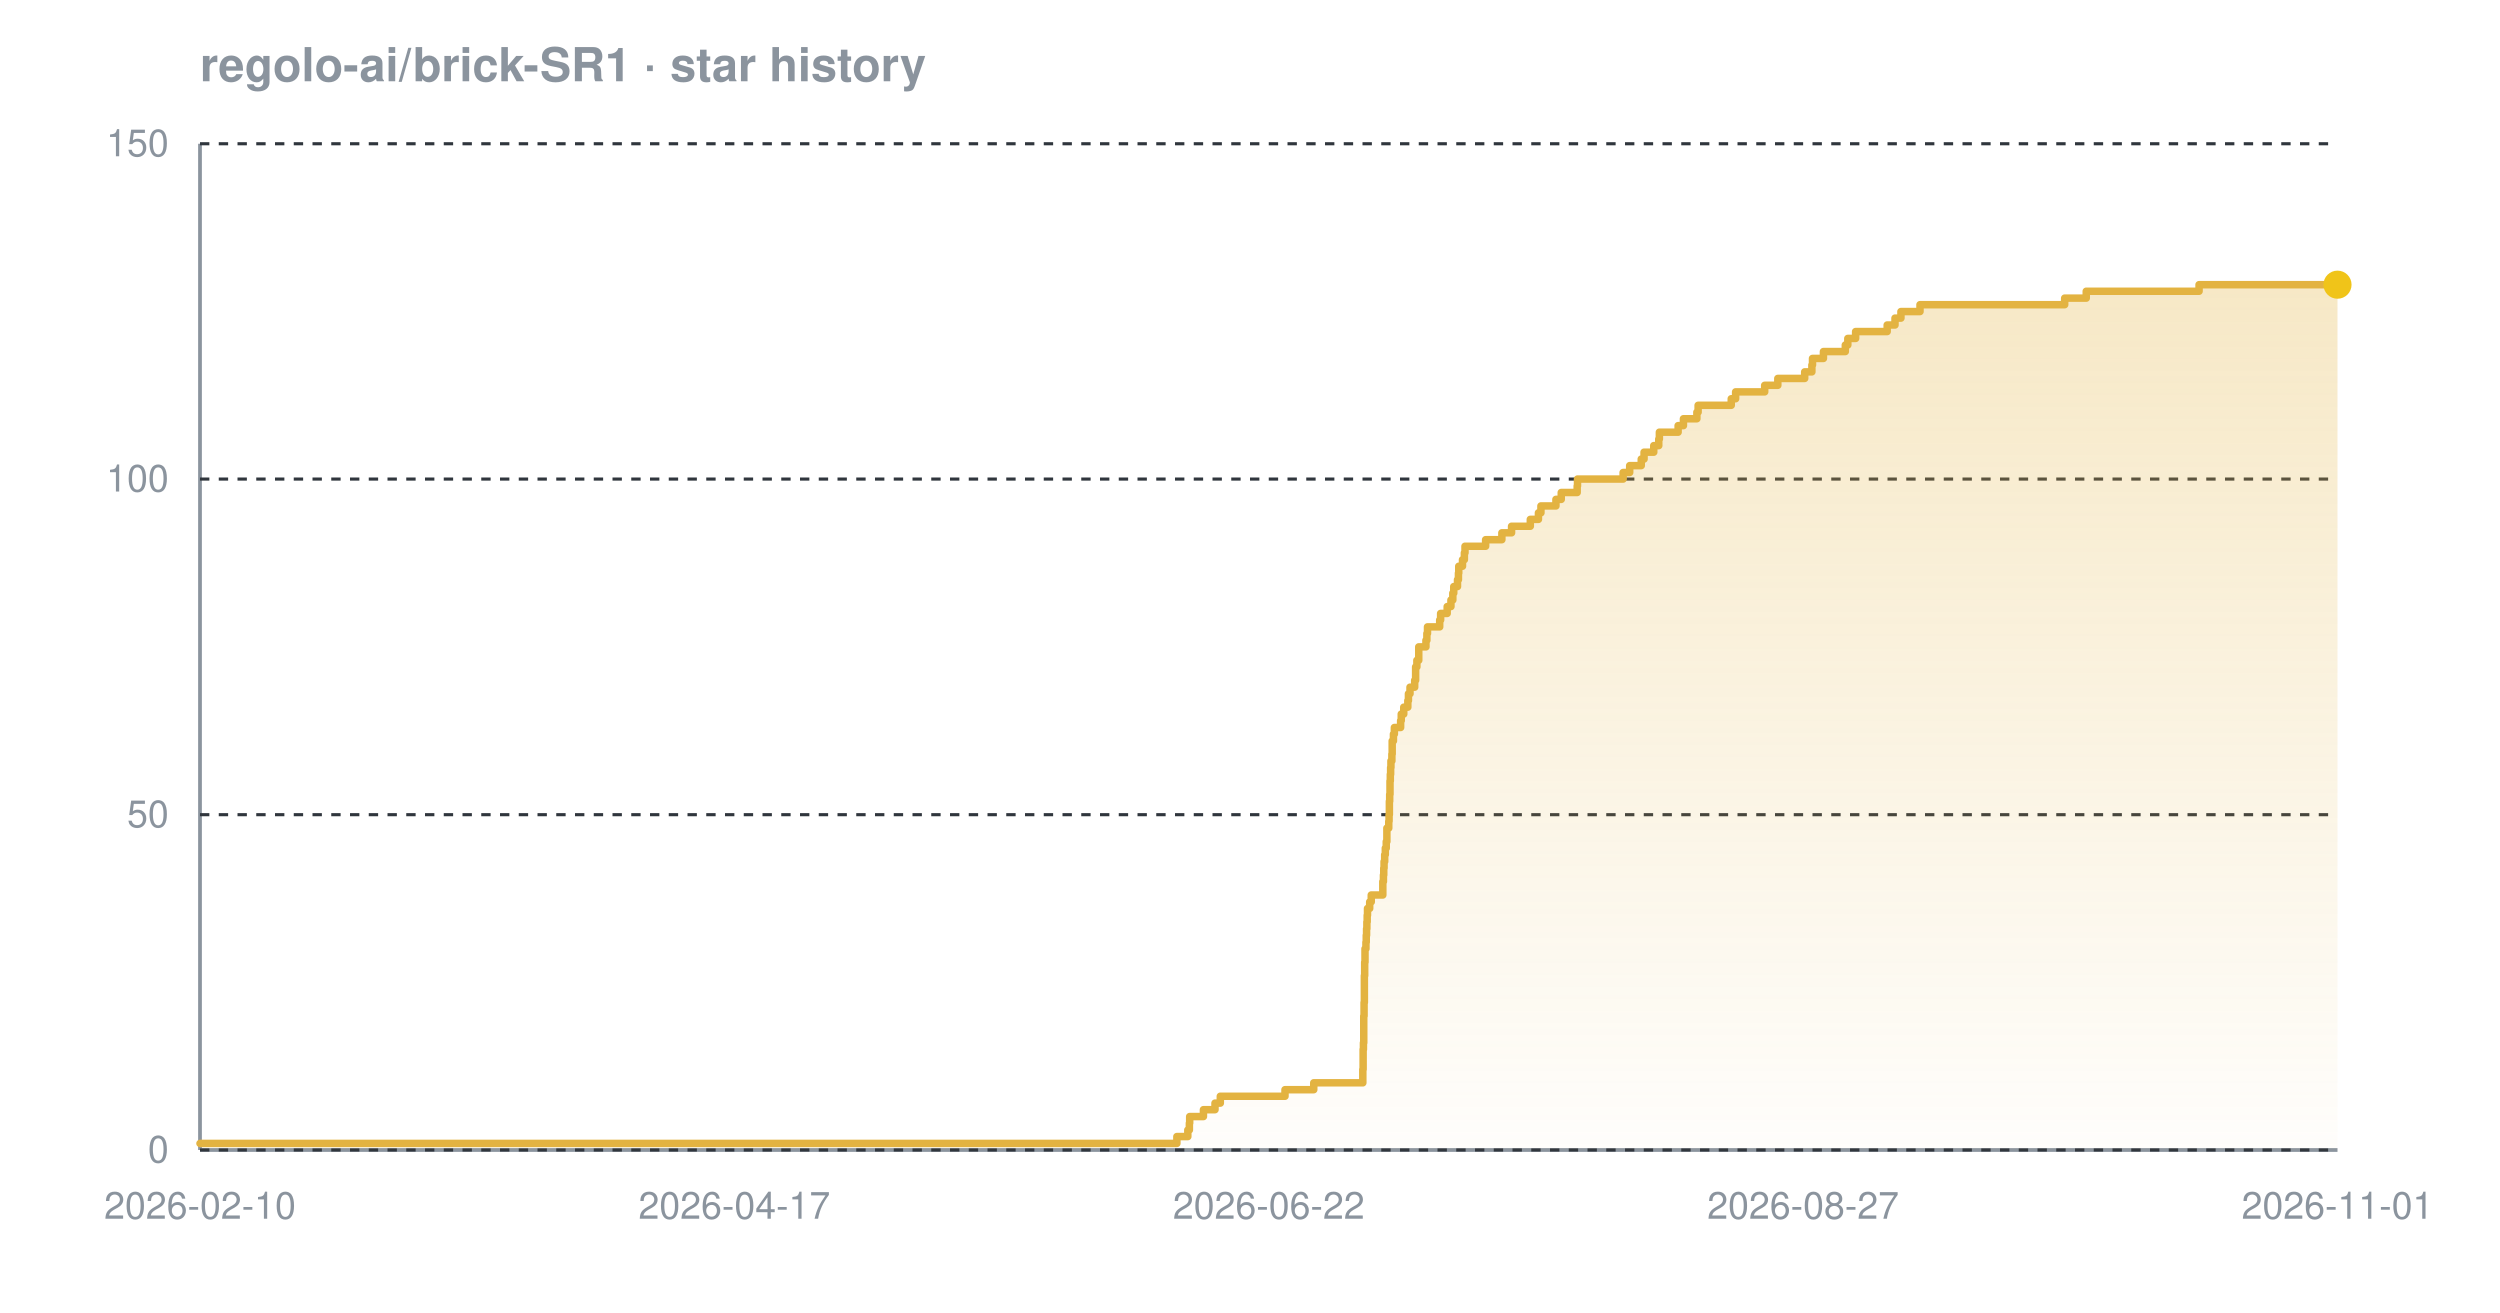
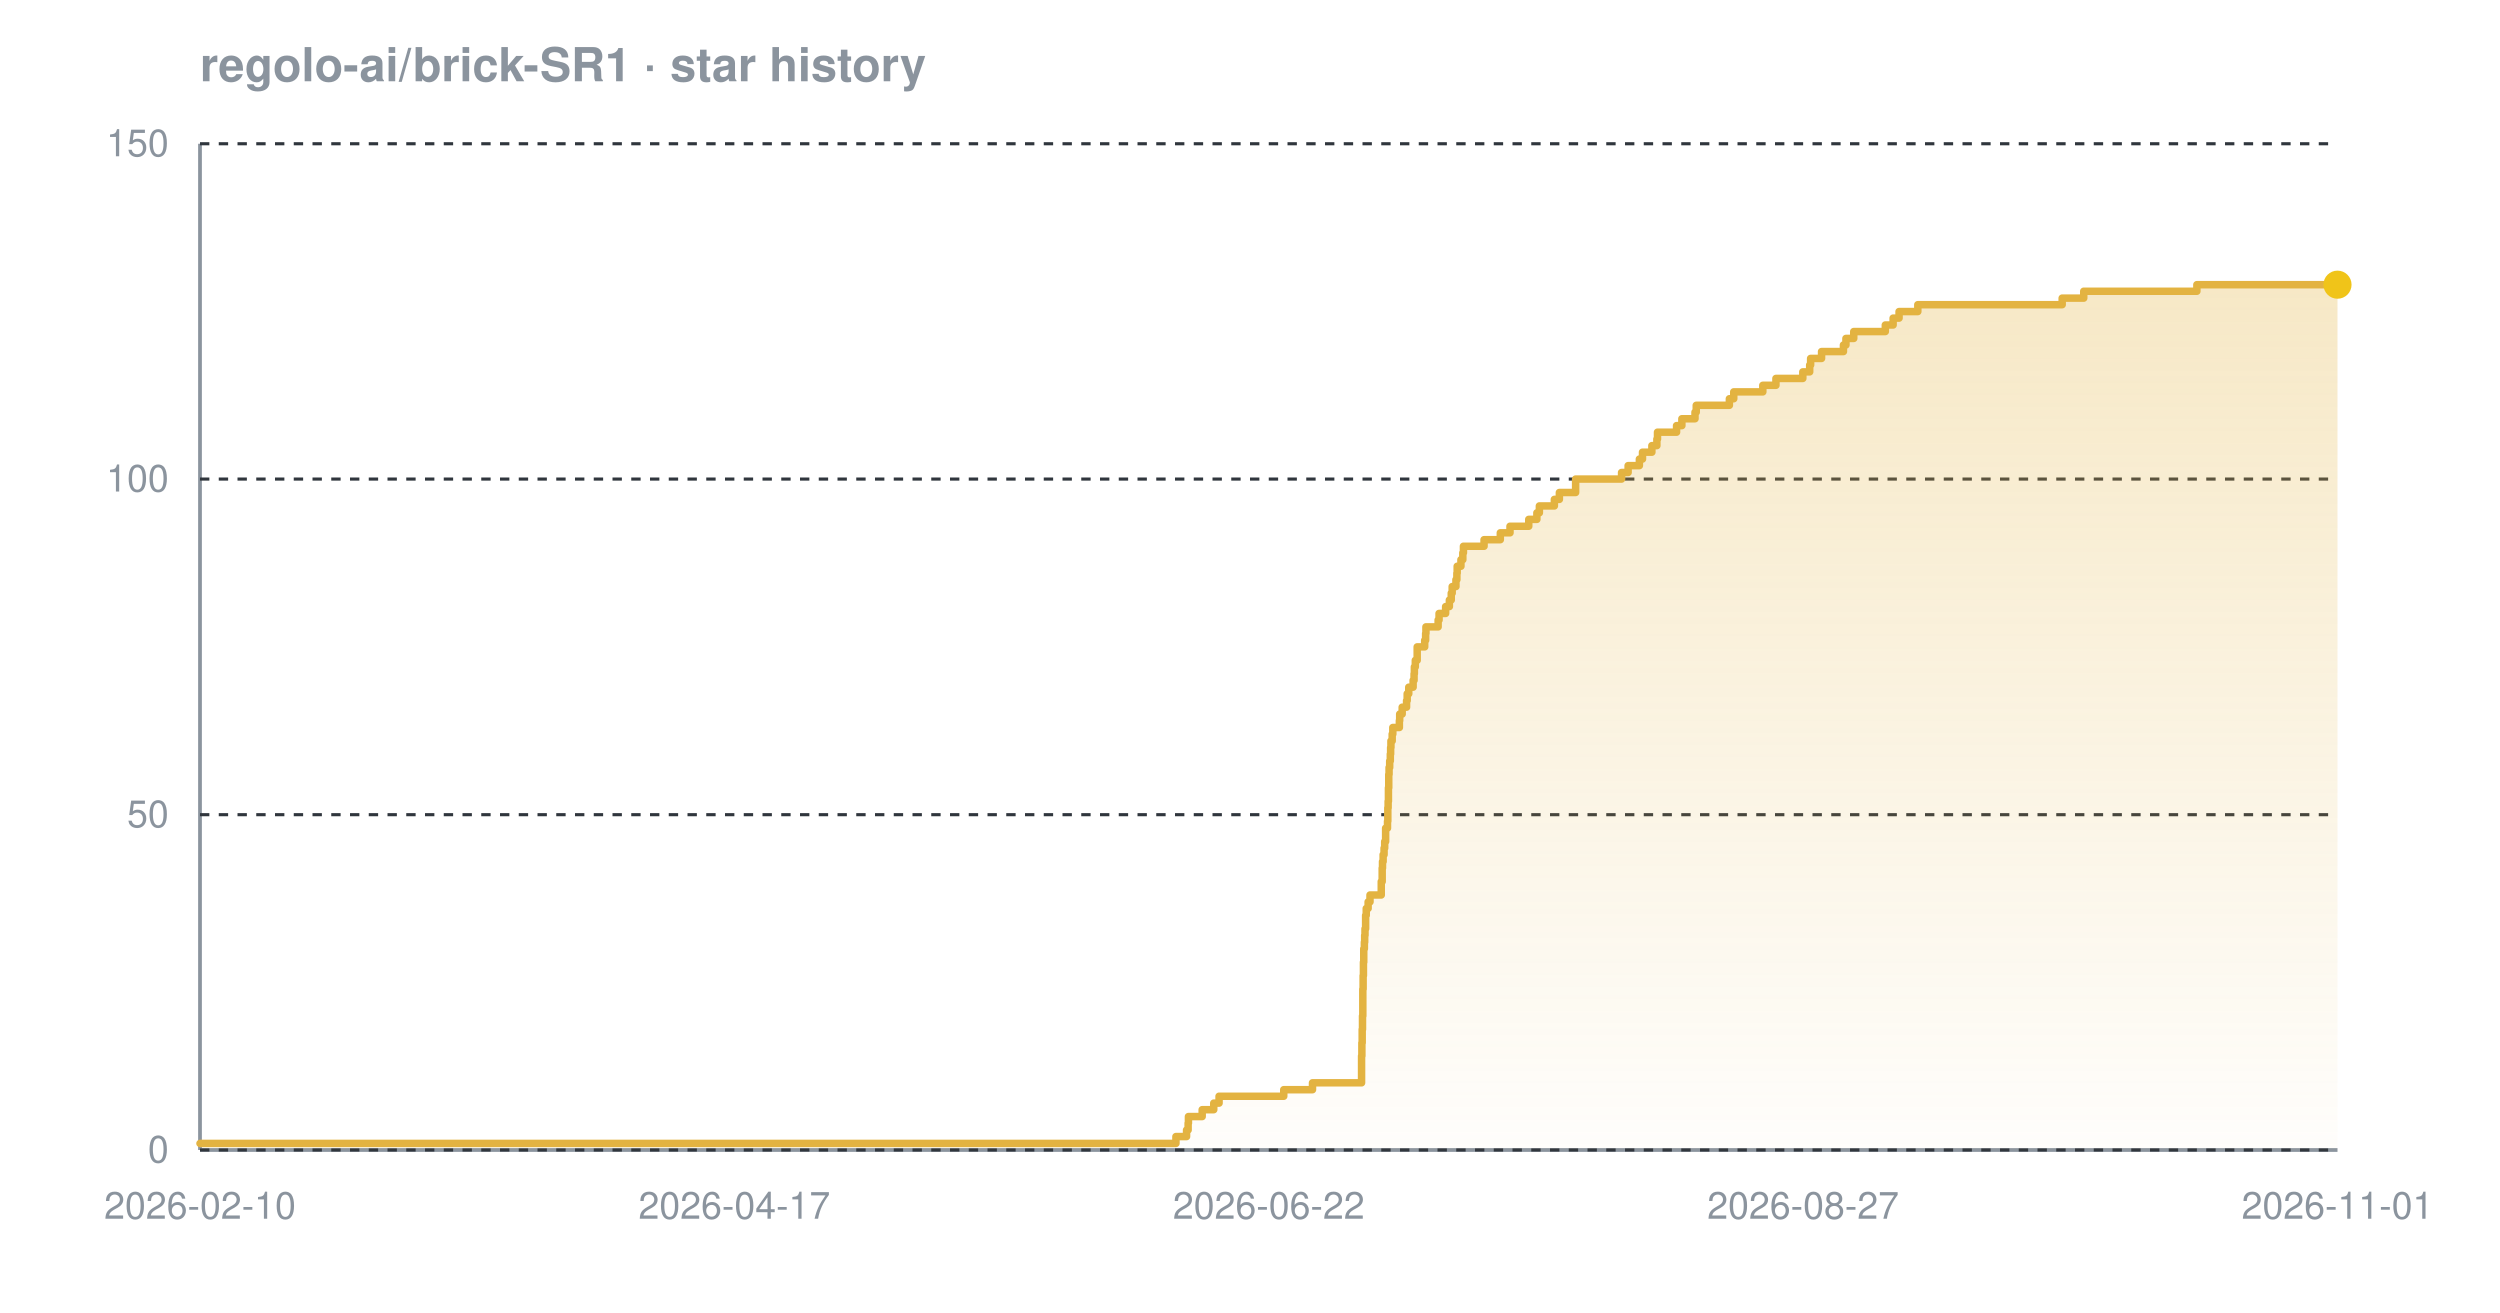
<svg xmlns="http://www.w3.org/2000/svg" width="800" height="420" viewBox="0 0 800 420" font-family="-apple-system,BlinkMacSystemFont,'Segoe UI',Helvetica,Arial,sans-serif" role="img" aria-label="Star history chart for regolo-ai/brick-SR1">
  <defs>
    <linearGradient id="grad-dark" x1="0" y1="0" x2="0" y2="1">
      <stop offset="0%" stop-color="#e3b341" stop-opacity="0.30" />
      <stop offset="100%" stop-color="#e3b341" stop-opacity="0.02" />
    </linearGradient>
  </defs>
  <text x="64" y="26" font-size="15" font-weight="600" fill="#8b949e">regolo-ai/brick-SR1 · star history</text>
  <line x1="64" y1="368" x2="748" y2="368" stroke="#8b949e" stroke-width="1.2" />
  <line x1="64" y1="46" x2="64" y2="368" stroke="#8b949e" stroke-width="1.2" />
  <line x1="64" y1="368.0" x2="748" y2="368.0" stroke="#30363d" stroke-width="1" stroke-dasharray="3 3" />
  <line x1="64" y1="260.7" x2="748" y2="260.7" stroke="#30363d" stroke-width="1" stroke-dasharray="3 3" />
  <line x1="64" y1="153.3" x2="748" y2="153.3" stroke="#30363d" stroke-width="1" stroke-dasharray="3 3" />
  <line x1="64" y1="46.0" x2="748" y2="46.0" stroke="#30363d" stroke-width="1" stroke-dasharray="3 3" />
-   <path d="M 64.0 365.9 L 376.6 365.9 L 376.6 363.7 L 380.1 363.7 L 380.1 361.6 L 380.6 361.6 L 380.6 359.4 L 380.7 359.4 L 380.7 357.3 L 385.1 357.3 L 385.1 355.1 L 388.8 355.1 L 388.8 353.0 L 390.5 353.0 L 390.5 350.8 L 411.2 350.8 L 411.2 348.7 L 420.4 348.7 L 420.4 346.5 L 436.1 346.5 L 436.1 344.4 L 436.1 344.4 L 436.1 342.2 L 436.2 342.2 L 436.2 340.1 L 436.2 340.1 L 436.2 337.9 L 436.2 337.9 L 436.2 335.8 L 436.3 335.8 L 436.3 333.7 L 436.4 333.7 L 436.4 331.5 L 436.4 331.5 L 436.4 329.4 L 436.4 329.4 L 436.4 327.2 L 436.4 327.2 L 436.4 325.1 L 436.5 325.1 L 436.5 322.9 L 436.5 322.9 L 436.5 320.8 L 436.6 320.8 L 436.6 318.6 L 436.6 318.6 L 436.6 316.5 L 436.6 316.5 L 436.6 314.3 L 436.6 314.3 L 436.6 312.2 L 436.7 312.2 L 436.7 310.0 L 436.7 310.0 L 436.7 307.9 L 436.8 307.9 L 436.8 305.7 L 436.8 305.7 L 436.8 303.6 L 437.1 303.6 L 437.1 301.5 L 437.2 301.5 L 437.2 299.3 L 437.3 299.3 L 437.3 297.2 L 437.4 297.2 L 437.4 295.0 L 437.5 295.0 L 437.5 292.9 L 437.6 292.9 L 437.6 290.7 L 438.3 290.7 L 438.3 288.6 L 438.8 288.6 L 438.8 286.4 L 442.5 286.4 L 442.5 284.3 L 442.5 284.3 L 442.5 282.1 L 442.7 282.1 L 442.7 280.0 L 442.8 280.0 L 442.8 277.8 L 442.9 277.8 L 442.9 275.7 L 443.1 275.7 L 443.1 273.5 L 443.3 273.5 L 443.3 271.4 L 443.6 271.4 L 443.6 269.3 L 443.8 269.3 L 443.8 267.1 L 443.8 267.1 L 443.8 265.0 L 444.4 265.0 L 444.4 262.8 L 444.5 262.8 L 444.5 260.7 L 444.6 260.7 L 444.6 258.5 L 444.6 258.5 L 444.6 256.4 L 444.7 256.4 L 444.7 254.2 L 444.8 254.2 L 444.8 252.1 L 444.8 252.1 L 444.8 249.9 L 444.9 249.9 L 444.9 247.8 L 445.0 247.8 L 445.0 245.6 L 445.1 245.6 L 445.1 243.5 L 445.4 243.5 L 445.4 241.3 L 445.5 241.3 L 445.5 239.2 L 445.5 239.2 L 445.5 237.1 L 445.9 237.1 L 445.9 234.9 L 446.2 234.9 L 446.2 232.8 L 448.2 232.8 L 448.2 230.6 L 448.4 230.6 L 448.4 228.5 L 449.2 228.5 L 449.2 226.3 L 450.5 226.3 L 450.5 224.2 L 450.7 224.2 L 450.7 222.0 L 451.2 222.0 L 451.2 219.9 L 452.7 219.9 L 452.7 217.7 L 453.0 217.7 L 453.0 215.6 L 453.0 215.6 L 453.0 213.4 L 453.4 213.4 L 453.4 211.3 L 454.0 211.3 L 454.0 209.1 L 454.0 209.1 L 454.0 207.0 L 456.3 207.0 L 456.3 204.9 L 456.6 204.9 L 456.6 202.7 L 456.8 202.7 L 456.8 200.6 L 460.7 200.6 L 460.7 198.4 L 461.0 198.4 L 461.0 196.3 L 463.1 196.3 L 463.1 194.1 L 464.3 194.1 L 464.3 192.0 L 464.9 192.0 L 464.9 189.8 L 465.2 189.8 L 465.2 187.7 L 466.4 187.7 L 466.4 185.5 L 466.7 185.5 L 466.7 183.4 L 466.8 183.4 L 466.8 181.2 L 468.0 181.2 L 468.0 179.1 L 468.6 179.1 L 468.6 176.9 L 468.8 176.9 L 468.8 174.8 L 475.4 174.8 L 475.4 172.7 L 480.6 172.7 L 480.6 170.5 L 483.7 170.5 L 483.7 168.4 L 489.7 168.4 L 489.7 166.2 L 492.3 166.2 L 492.3 164.1 L 493.1 164.1 L 493.1 161.9 L 497.9 161.9 L 497.9 159.8 L 499.6 159.8 L 499.6 157.6 L 504.7 157.6 L 504.7 155.5 L 504.8 155.5 L 504.8 153.3 L 519.4 153.3 L 519.4 151.2 L 521.5 151.2 L 521.5 149.0 L 525.2 149.0 L 525.2 146.9 L 526.1 146.9 L 526.1 144.7 L 529.2 144.7 L 529.2 142.6 L 530.8 142.6 L 530.8 140.5 L 531.0 140.5 L 531.0 138.3 L 537.0 138.3 L 537.0 136.2 L 538.7 136.2 L 538.7 134.0 L 543.0 134.0 L 543.0 131.9 L 543.4 131.9 L 543.4 129.7 L 554.0 129.7 L 554.0 127.6 L 555.4 127.6 L 555.4 125.4 L 564.7 125.4 L 564.7 123.3 L 568.9 123.3 L 568.9 121.1 L 577.5 121.1 L 577.5 119.0 L 579.8 119.0 L 579.8 116.8 L 580.0 116.8 L 580.0 114.7 L 583.5 114.7 L 583.5 112.5 L 590.5 112.5 L 590.5 110.4 L 591.3 110.4 L 591.3 108.3 L 593.8 108.3 L 593.8 106.1 L 603.9 106.1 L 603.9 104.0 L 606.4 104.0 L 606.4 101.8 L 608.3 101.8 L 608.3 99.7 L 614.4 99.7 L 614.4 97.5 L 660.7 97.5 L 660.7 95.4 L 667.6 95.4 L 667.6 93.2 L 703.7 93.2 L 703.7 91.1 L 748.0 91.1 L 748.0 91.1 L 748.0 368.0 L 64.0 368.0 Z" fill="url(#grad-dark)" />
-   <path d="M 64.0 365.9 L 376.6 365.9 L 376.6 363.7 L 380.1 363.7 L 380.1 361.6 L 380.6 361.6 L 380.6 359.4 L 380.7 359.4 L 380.7 357.3 L 385.1 357.3 L 385.1 355.1 L 388.8 355.1 L 388.8 353.0 L 390.5 353.0 L 390.5 350.8 L 411.2 350.8 L 411.2 348.7 L 420.4 348.7 L 420.4 346.5 L 436.1 346.5 L 436.1 344.4 L 436.1 344.4 L 436.1 342.2 L 436.2 342.2 L 436.2 340.1 L 436.2 340.1 L 436.2 337.9 L 436.2 337.9 L 436.2 335.8 L 436.3 335.8 L 436.3 333.7 L 436.4 333.7 L 436.4 331.5 L 436.4 331.5 L 436.4 329.4 L 436.4 329.4 L 436.4 327.2 L 436.4 327.2 L 436.4 325.1 L 436.5 325.1 L 436.5 322.9 L 436.5 322.9 L 436.5 320.8 L 436.6 320.8 L 436.6 318.6 L 436.6 318.6 L 436.6 316.5 L 436.6 316.5 L 436.6 314.3 L 436.6 314.3 L 436.6 312.2 L 436.7 312.2 L 436.7 310.0 L 436.7 310.0 L 436.7 307.9 L 436.8 307.9 L 436.8 305.7 L 436.8 305.7 L 436.8 303.6 L 437.1 303.6 L 437.1 301.5 L 437.2 301.5 L 437.2 299.3 L 437.3 299.3 L 437.3 297.2 L 437.4 297.2 L 437.4 295.0 L 437.5 295.0 L 437.5 292.9 L 437.6 292.9 L 437.6 290.7 L 438.3 290.7 L 438.3 288.6 L 438.8 288.6 L 438.8 286.4 L 442.5 286.4 L 442.5 284.3 L 442.5 284.3 L 442.5 282.1 L 442.7 282.1 L 442.7 280.0 L 442.8 280.0 L 442.8 277.8 L 442.9 277.8 L 442.9 275.7 L 443.1 275.7 L 443.1 273.5 L 443.3 273.5 L 443.3 271.4 L 443.6 271.4 L 443.6 269.3 L 443.8 269.3 L 443.8 267.1 L 443.8 267.1 L 443.8 265.0 L 444.4 265.0 L 444.4 262.8 L 444.5 262.8 L 444.5 260.7 L 444.6 260.7 L 444.6 258.5 L 444.6 258.5 L 444.6 256.4 L 444.7 256.4 L 444.7 254.2 L 444.8 254.2 L 444.8 252.1 L 444.8 252.1 L 444.8 249.9 L 444.9 249.9 L 444.9 247.8 L 445.0 247.8 L 445.0 245.6 L 445.1 245.6 L 445.1 243.5 L 445.4 243.5 L 445.4 241.3 L 445.5 241.3 L 445.5 239.2 L 445.5 239.2 L 445.5 237.1 L 445.9 237.1 L 445.9 234.9 L 446.2 234.9 L 446.2 232.8 L 448.2 232.8 L 448.2 230.6 L 448.4 230.6 L 448.4 228.5 L 449.2 228.5 L 449.2 226.3 L 450.5 226.3 L 450.5 224.2 L 450.7 224.2 L 450.7 222.0 L 451.2 222.0 L 451.2 219.9 L 452.7 219.9 L 452.7 217.7 L 453.0 217.7 L 453.0 215.6 L 453.0 215.6 L 453.0 213.4 L 453.4 213.4 L 453.4 211.3 L 454.0 211.3 L 454.0 209.1 L 454.0 209.1 L 454.0 207.0 L 456.3 207.0 L 456.3 204.9 L 456.6 204.9 L 456.6 202.7 L 456.8 202.7 L 456.8 200.6 L 460.7 200.6 L 460.7 198.4 L 461.0 198.4 L 461.0 196.3 L 463.1 196.3 L 463.1 194.1 L 464.3 194.1 L 464.3 192.0 L 464.9 192.0 L 464.9 189.8 L 465.2 189.8 L 465.2 187.7 L 466.4 187.7 L 466.4 185.5 L 466.7 185.5 L 466.7 183.4 L 466.8 183.4 L 466.8 181.2 L 468.0 181.2 L 468.0 179.1 L 468.6 179.1 L 468.6 176.9 L 468.8 176.9 L 468.8 174.8 L 475.4 174.8 L 475.4 172.7 L 480.6 172.7 L 480.6 170.5 L 483.7 170.5 L 483.7 168.4 L 489.7 168.4 L 489.7 166.2 L 492.3 166.2 L 492.3 164.1 L 493.1 164.1 L 493.1 161.9 L 497.9 161.9 L 497.9 159.8 L 499.6 159.8 L 499.6 157.6 L 504.7 157.6 L 504.7 155.5 L 504.8 155.5 L 504.8 153.3 L 519.4 153.3 L 519.4 151.2 L 521.5 151.2 L 521.5 149.0 L 525.2 149.0 L 525.2 146.9 L 526.1 146.9 L 526.1 144.7 L 529.2 144.7 L 529.2 142.6 L 530.8 142.6 L 530.8 140.5 L 531.0 140.5 L 531.0 138.3 L 537.0 138.3 L 537.0 136.2 L 538.7 136.2 L 538.7 134.0 L 543.0 134.0 L 543.0 131.9 L 543.4 131.9 L 543.4 129.7 L 554.0 129.7 L 554.0 127.6 L 555.4 127.6 L 555.4 125.4 L 564.7 125.4 L 564.7 123.3 L 568.9 123.3 L 568.9 121.1 L 577.5 121.1 L 577.5 119.0 L 579.8 119.0 L 579.8 116.8 L 580.0 116.8 L 580.0 114.7 L 583.5 114.7 L 583.5 112.5 L 590.5 112.5 L 590.5 110.4 L 591.3 110.4 L 591.3 108.3 L 593.8 108.3 L 593.8 106.1 L 603.9 106.1 L 603.9 104.0 L 606.4 104.0 L 606.4 101.8 L 608.3 101.8 L 608.3 99.7 L 614.4 99.7 L 614.4 97.5 L 660.7 97.5 L 660.7 95.4 L 667.6 95.4 L 667.6 93.2 L 703.7 93.2 L 703.7 91.1 L 748.0 91.1 L 748.0 91.1" fill="none" stroke="#e3b341" stroke-width="2.4" stroke-linejoin="round" stroke-linecap="round" />
+   <path d="M 64.0 365.9 L 376.3 365.9 L 376.3 363.7 L 379.7 363.7 L 379.7 361.6 L 380.2 361.6 L 380.2 359.4 L 380.3 359.4 L 380.3 357.3 L 384.7 357.3 L 384.7 355.1 L 388.4 355.1 L 388.4 353.0 L 390.1 353.0 L 390.1 350.8 L 410.8 350.8 L 410.8 348.7 L 420.0 348.7 L 420.0 346.5 L 435.7 346.5 L 435.7 344.4 L 435.7 344.4 L 435.7 342.2 L 435.7 342.2 L 435.7 340.1 L 435.7 340.1 L 435.7 337.9 L 435.8 337.9 L 435.8 335.8 L 435.8 335.8 L 435.8 333.7 L 435.9 333.7 L 435.9 331.5 L 435.9 331.5 L 435.9 329.4 L 436.0 329.4 L 436.0 327.2 L 436.0 327.2 L 436.0 325.1 L 436.1 325.1 L 436.1 322.9 L 436.1 322.9 L 436.1 320.8 L 436.1 320.8 L 436.1 318.6 L 436.1 318.6 L 436.1 316.5 L 436.2 316.5 L 436.2 314.3 L 436.2 314.3 L 436.2 312.2 L 436.3 312.2 L 436.3 310.0 L 436.3 310.0 L 436.3 307.9 L 436.4 307.9 L 436.4 305.7 L 436.4 305.7 L 436.4 303.6 L 436.6 303.6 L 436.6 301.5 L 436.7 301.5 L 436.7 299.3 L 436.8 299.3 L 436.8 297.2 L 437.0 297.2 L 437.0 295.0 L 437.0 295.0 L 437.0 292.9 L 437.2 292.9 L 437.2 290.7 L 437.8 290.7 L 437.8 288.6 L 438.4 288.6 L 438.4 286.4 L 442.0 286.4 L 442.0 284.3 L 442.0 284.3 L 442.0 282.1 L 442.3 282.1 L 442.3 280.0 L 442.3 280.0 L 442.3 277.8 L 442.4 277.8 L 442.4 275.7 L 442.6 275.7 L 442.6 273.5 L 442.9 273.5 L 442.9 271.4 L 443.1 271.4 L 443.1 269.3 L 443.4 269.3 L 443.4 267.1 L 443.4 267.1 L 443.4 265.0 L 444.0 265.0 L 444.0 262.8 L 444.1 262.8 L 444.1 260.7 L 444.1 260.7 L 444.1 258.5 L 444.2 258.5 L 444.2 256.4 L 444.3 256.4 L 444.3 254.2 L 444.3 254.2 L 444.3 252.1 L 444.4 252.1 L 444.4 249.9 L 444.4 249.9 L 444.4 247.8 L 444.5 247.8 L 444.5 245.6 L 444.7 245.6 L 444.7 243.5 L 444.9 243.5 L 444.9 241.3 L 445.0 241.3 L 445.0 239.2 L 445.1 239.2 L 445.1 237.1 L 445.5 237.1 L 445.5 234.9 L 445.7 234.9 L 445.7 232.8 L 447.8 232.8 L 447.8 230.6 L 447.9 230.6 L 447.9 228.5 L 448.7 228.5 L 448.7 226.3 L 450.1 226.3 L 450.1 224.2 L 450.3 224.2 L 450.3 222.0 L 450.8 222.0 L 450.8 219.9 L 452.2 219.9 L 452.2 217.7 L 452.5 217.7 L 452.5 215.6 L 452.6 215.6 L 452.6 213.4 L 452.9 213.4 L 452.9 211.3 L 453.5 211.3 L 453.5 209.1 L 453.5 209.1 L 453.5 207.0 L 455.9 207.0 L 455.9 204.9 L 456.2 204.9 L 456.2 202.7 L 456.3 202.7 L 456.3 200.6 L 460.2 200.6 L 460.2 198.4 L 460.5 198.4 L 460.5 196.3 L 462.6 196.3 L 462.6 194.1 L 463.8 194.1 L 463.8 192.0 L 464.4 192.0 L 464.4 189.8 L 464.7 189.8 L 464.7 187.7 L 465.9 187.7 L 465.9 185.5 L 466.2 185.5 L 466.2 183.4 L 466.3 183.4 L 466.3 181.2 L 467.5 181.2 L 467.5 179.1 L 468.1 179.1 L 468.1 176.9 L 468.3 176.9 L 468.3 174.8 L 474.9 174.8 L 474.9 172.7 L 480.1 172.7 L 480.1 170.5 L 483.2 170.5 L 483.2 168.4 L 489.2 168.4 L 489.2 166.2 L 491.8 166.2 L 491.8 164.1 L 492.6 164.1 L 492.6 161.9 L 497.4 161.9 L 497.4 159.8 L 499.0 159.8 L 499.0 157.6 L 504.2 157.6 L 504.2 155.5 L 504.2 155.5 L 504.2 153.3 L 518.9 153.3 L 518.9 151.2 L 521.0 151.2 L 521.0 149.0 L 524.6 149.0 L 524.6 146.9 L 525.6 146.9 L 525.6 144.7 L 528.6 144.7 L 528.6 142.6 L 530.2 142.6 L 530.2 140.5 L 530.4 140.5 L 530.4 138.3 L 536.5 138.3 L 536.5 136.2 L 538.2 136.2 L 538.2 134.0 L 542.4 134.0 L 542.4 131.9 L 542.8 131.9 L 542.8 129.7 L 553.4 129.7 L 553.4 127.6 L 554.8 127.6 L 554.8 125.4 L 564.1 125.4 L 564.1 123.3 L 568.3 123.3 L 568.3 121.1 L 576.9 121.1 L 576.9 119.0 L 579.1 119.0 L 579.1 116.8 L 579.4 116.8 L 579.4 114.7 L 582.9 114.7 L 582.9 112.5 L 589.9 112.5 L 589.9 110.4 L 590.7 110.4 L 590.7 108.3 L 593.2 108.3 L 593.2 106.1 L 603.3 106.1 L 603.3 104.0 L 605.8 104.0 L 605.8 101.8 L 607.7 101.8 L 607.7 99.7 L 613.7 99.7 L 613.7 97.5 L 659.9 97.5 L 659.9 95.4 L 666.8 95.4 L 666.8 93.2 L 703.0 93.2 L 703.0 91.1 L 748.0 91.1 L 748.0 91.1 L 748.0 368.0 L 64.0 368.0 Z" fill="url(#grad-dark)" />
+   <path d="M 64.0 365.9 L 376.3 365.9 L 376.3 363.7 L 379.7 363.7 L 379.7 361.6 L 380.2 361.6 L 380.2 359.4 L 380.3 359.4 L 380.3 357.3 L 384.7 357.3 L 384.7 355.1 L 388.4 355.1 L 388.4 353.0 L 390.1 353.0 L 390.1 350.8 L 410.8 350.8 L 410.8 348.7 L 420.0 348.7 L 420.0 346.5 L 435.7 346.5 L 435.7 344.4 L 435.7 344.4 L 435.7 342.2 L 435.7 342.2 L 435.7 340.1 L 435.7 340.1 L 435.7 337.9 L 435.8 337.9 L 435.8 335.8 L 435.8 335.8 L 435.8 333.7 L 435.9 333.7 L 435.9 331.5 L 435.9 331.5 L 435.9 329.4 L 436.0 329.4 L 436.0 327.2 L 436.0 327.2 L 436.0 325.1 L 436.1 325.1 L 436.1 322.9 L 436.1 322.9 L 436.1 320.8 L 436.1 320.8 L 436.1 318.6 L 436.1 318.6 L 436.1 316.5 L 436.2 316.5 L 436.2 314.3 L 436.2 314.3 L 436.2 312.2 L 436.3 312.2 L 436.3 310.0 L 436.3 310.0 L 436.3 307.9 L 436.4 307.9 L 436.4 305.7 L 436.4 305.7 L 436.4 303.6 L 436.6 303.6 L 436.6 301.5 L 436.7 301.5 L 436.7 299.3 L 436.8 299.3 L 436.8 297.2 L 437.0 297.2 L 437.0 295.0 L 437.0 295.0 L 437.0 292.9 L 437.2 292.9 L 437.2 290.7 L 437.8 290.7 L 437.8 288.6 L 438.4 288.6 L 438.4 286.4 L 442.0 286.4 L 442.0 284.3 L 442.0 284.3 L 442.0 282.1 L 442.3 282.1 L 442.3 280.0 L 442.3 280.0 L 442.3 277.8 L 442.4 277.8 L 442.4 275.7 L 442.6 275.7 L 442.6 273.5 L 442.9 273.5 L 442.9 271.4 L 443.1 271.4 L 443.1 269.3 L 443.4 269.3 L 443.4 267.1 L 443.4 267.1 L 443.4 265.0 L 444.0 265.0 L 444.0 262.8 L 444.1 262.8 L 444.1 260.7 L 444.1 260.7 L 444.1 258.5 L 444.2 258.5 L 444.2 256.4 L 444.3 256.4 L 444.3 254.2 L 444.3 254.2 L 444.3 252.1 L 444.4 252.1 L 444.4 249.9 L 444.4 249.9 L 444.4 247.8 L 444.5 247.8 L 444.5 245.6 L 444.7 245.6 L 444.7 243.5 L 444.9 243.5 L 444.9 241.3 L 445.0 241.3 L 445.0 239.2 L 445.1 239.2 L 445.1 237.1 L 445.5 237.1 L 445.5 234.9 L 445.7 234.9 L 445.7 232.8 L 447.8 232.8 L 447.8 230.6 L 447.9 230.6 L 447.9 228.5 L 448.7 228.5 L 448.7 226.3 L 450.1 226.3 L 450.1 224.2 L 450.3 224.2 L 450.3 222.0 L 450.8 222.0 L 450.8 219.9 L 452.2 219.9 L 452.2 217.7 L 452.5 217.7 L 452.5 215.6 L 452.6 215.6 L 452.6 213.4 L 452.9 213.4 L 452.9 211.3 L 453.5 211.3 L 453.5 209.1 L 453.5 209.1 L 453.5 207.0 L 455.9 207.0 L 455.9 204.9 L 456.2 204.9 L 456.2 202.7 L 456.3 202.7 L 456.3 200.6 L 460.2 200.6 L 460.2 198.4 L 460.5 198.4 L 460.5 196.3 L 462.6 196.3 L 462.6 194.1 L 463.8 194.1 L 463.8 192.0 L 464.4 192.0 L 464.4 189.8 L 464.7 189.8 L 464.7 187.7 L 465.9 187.7 L 465.9 185.5 L 466.2 185.5 L 466.2 183.4 L 466.3 183.4 L 466.3 181.2 L 467.5 181.2 L 467.5 179.1 L 468.1 179.1 L 468.1 176.9 L 468.3 176.9 L 468.3 174.8 L 474.9 174.8 L 474.9 172.7 L 480.1 172.7 L 480.1 170.5 L 483.2 170.5 L 483.2 168.4 L 489.2 168.4 L 489.2 166.2 L 491.8 166.2 L 491.8 164.1 L 492.6 164.1 L 492.6 161.9 L 497.4 161.9 L 497.4 159.8 L 499.0 159.8 L 499.0 157.6 L 504.2 157.6 L 504.2 155.5 L 504.2 155.5 L 504.2 153.3 L 518.9 153.3 L 518.9 151.2 L 521.0 151.2 L 521.0 149.0 L 524.6 149.0 L 524.6 146.9 L 525.6 146.9 L 525.6 144.7 L 528.6 144.7 L 528.6 142.6 L 530.2 142.6 L 530.2 140.5 L 530.4 140.5 L 530.4 138.3 L 536.5 138.3 L 536.5 136.2 L 538.2 136.2 L 538.2 134.0 L 542.4 134.0 L 542.4 131.9 L 542.8 131.9 L 542.8 129.7 L 553.4 129.7 L 553.4 127.6 L 554.8 127.6 L 554.8 125.4 L 564.1 125.4 L 564.1 123.3 L 568.3 123.3 L 568.3 121.1 L 576.9 121.1 L 576.9 119.0 L 579.1 119.0 L 579.1 116.8 L 579.4 116.8 L 579.4 114.7 L 582.9 114.7 L 582.9 112.5 L 589.9 112.5 L 589.9 110.4 L 590.7 110.4 L 590.7 108.3 L 593.2 108.3 L 593.2 106.1 L 603.3 106.1 L 603.3 104.0 L 605.8 104.0 L 605.8 101.8 L 607.7 101.8 L 607.7 99.7 L 613.7 99.7 L 613.7 97.5 L 659.9 97.5 L 659.9 95.4 L 666.8 95.4 L 666.8 93.2 L 703.0 93.2 L 703.0 91.1 L 748.0 91.1 L 748.0 91.1" fill="none" stroke="#e3b341" stroke-width="2.4" stroke-linejoin="round" stroke-linecap="round" />
  <circle cx="748.0" cy="91.1" r="4.5" fill="#f0c419" />
  <text x="54" y="372.0" text-anchor="end" font-size="12" fill="#8b949e">0</text>
  <text x="54" y="264.7" text-anchor="end" font-size="12" fill="#8b949e">50</text>
  <text x="54" y="157.3" text-anchor="end" font-size="12" fill="#8b949e">100</text>
  <text x="54" y="50.0" text-anchor="end" font-size="12" fill="#8b949e">150</text>
  <text x="64.0" y="390" text-anchor="middle" font-size="12" fill="#8b949e">2026-02-10</text>
  <text x="235.0" y="390" text-anchor="middle" font-size="12" fill="#8b949e">2026-04-17</text>
  <text x="406.0" y="390" text-anchor="middle" font-size="12" fill="#8b949e">2026-06-22</text>
  <text x="577.0" y="390" text-anchor="middle" font-size="12" fill="#8b949e">2026-08-27</text>
  <text x="748.0" y="390" text-anchor="middle" font-size="12" fill="#8b949e">2026-11-01</text>
</svg>
